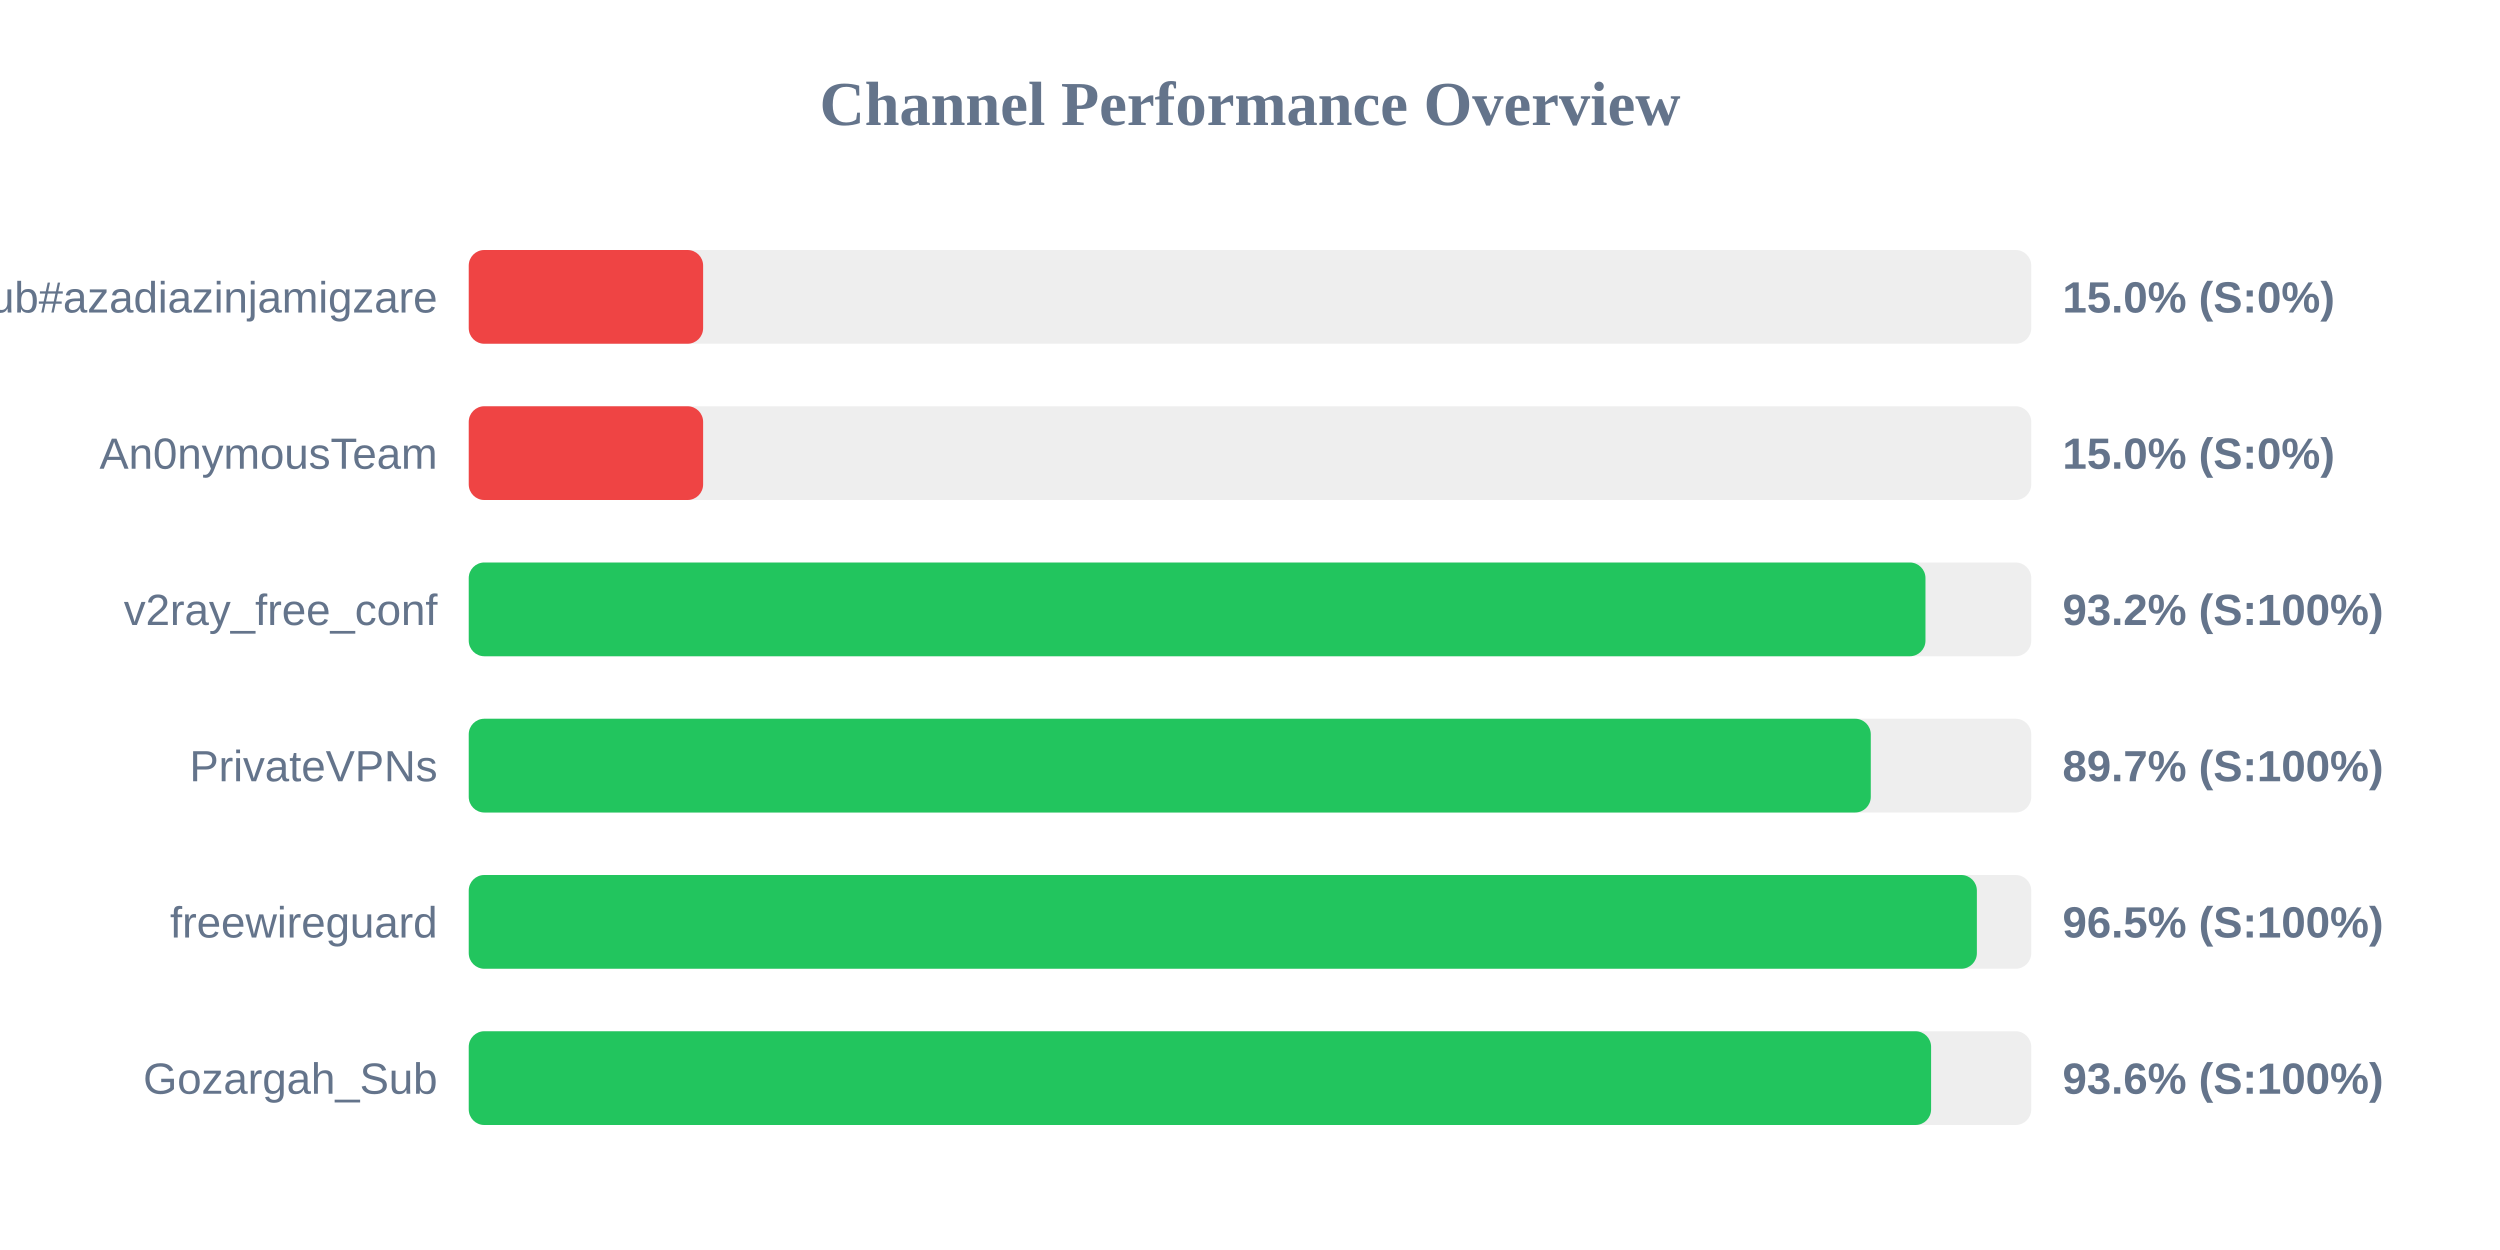
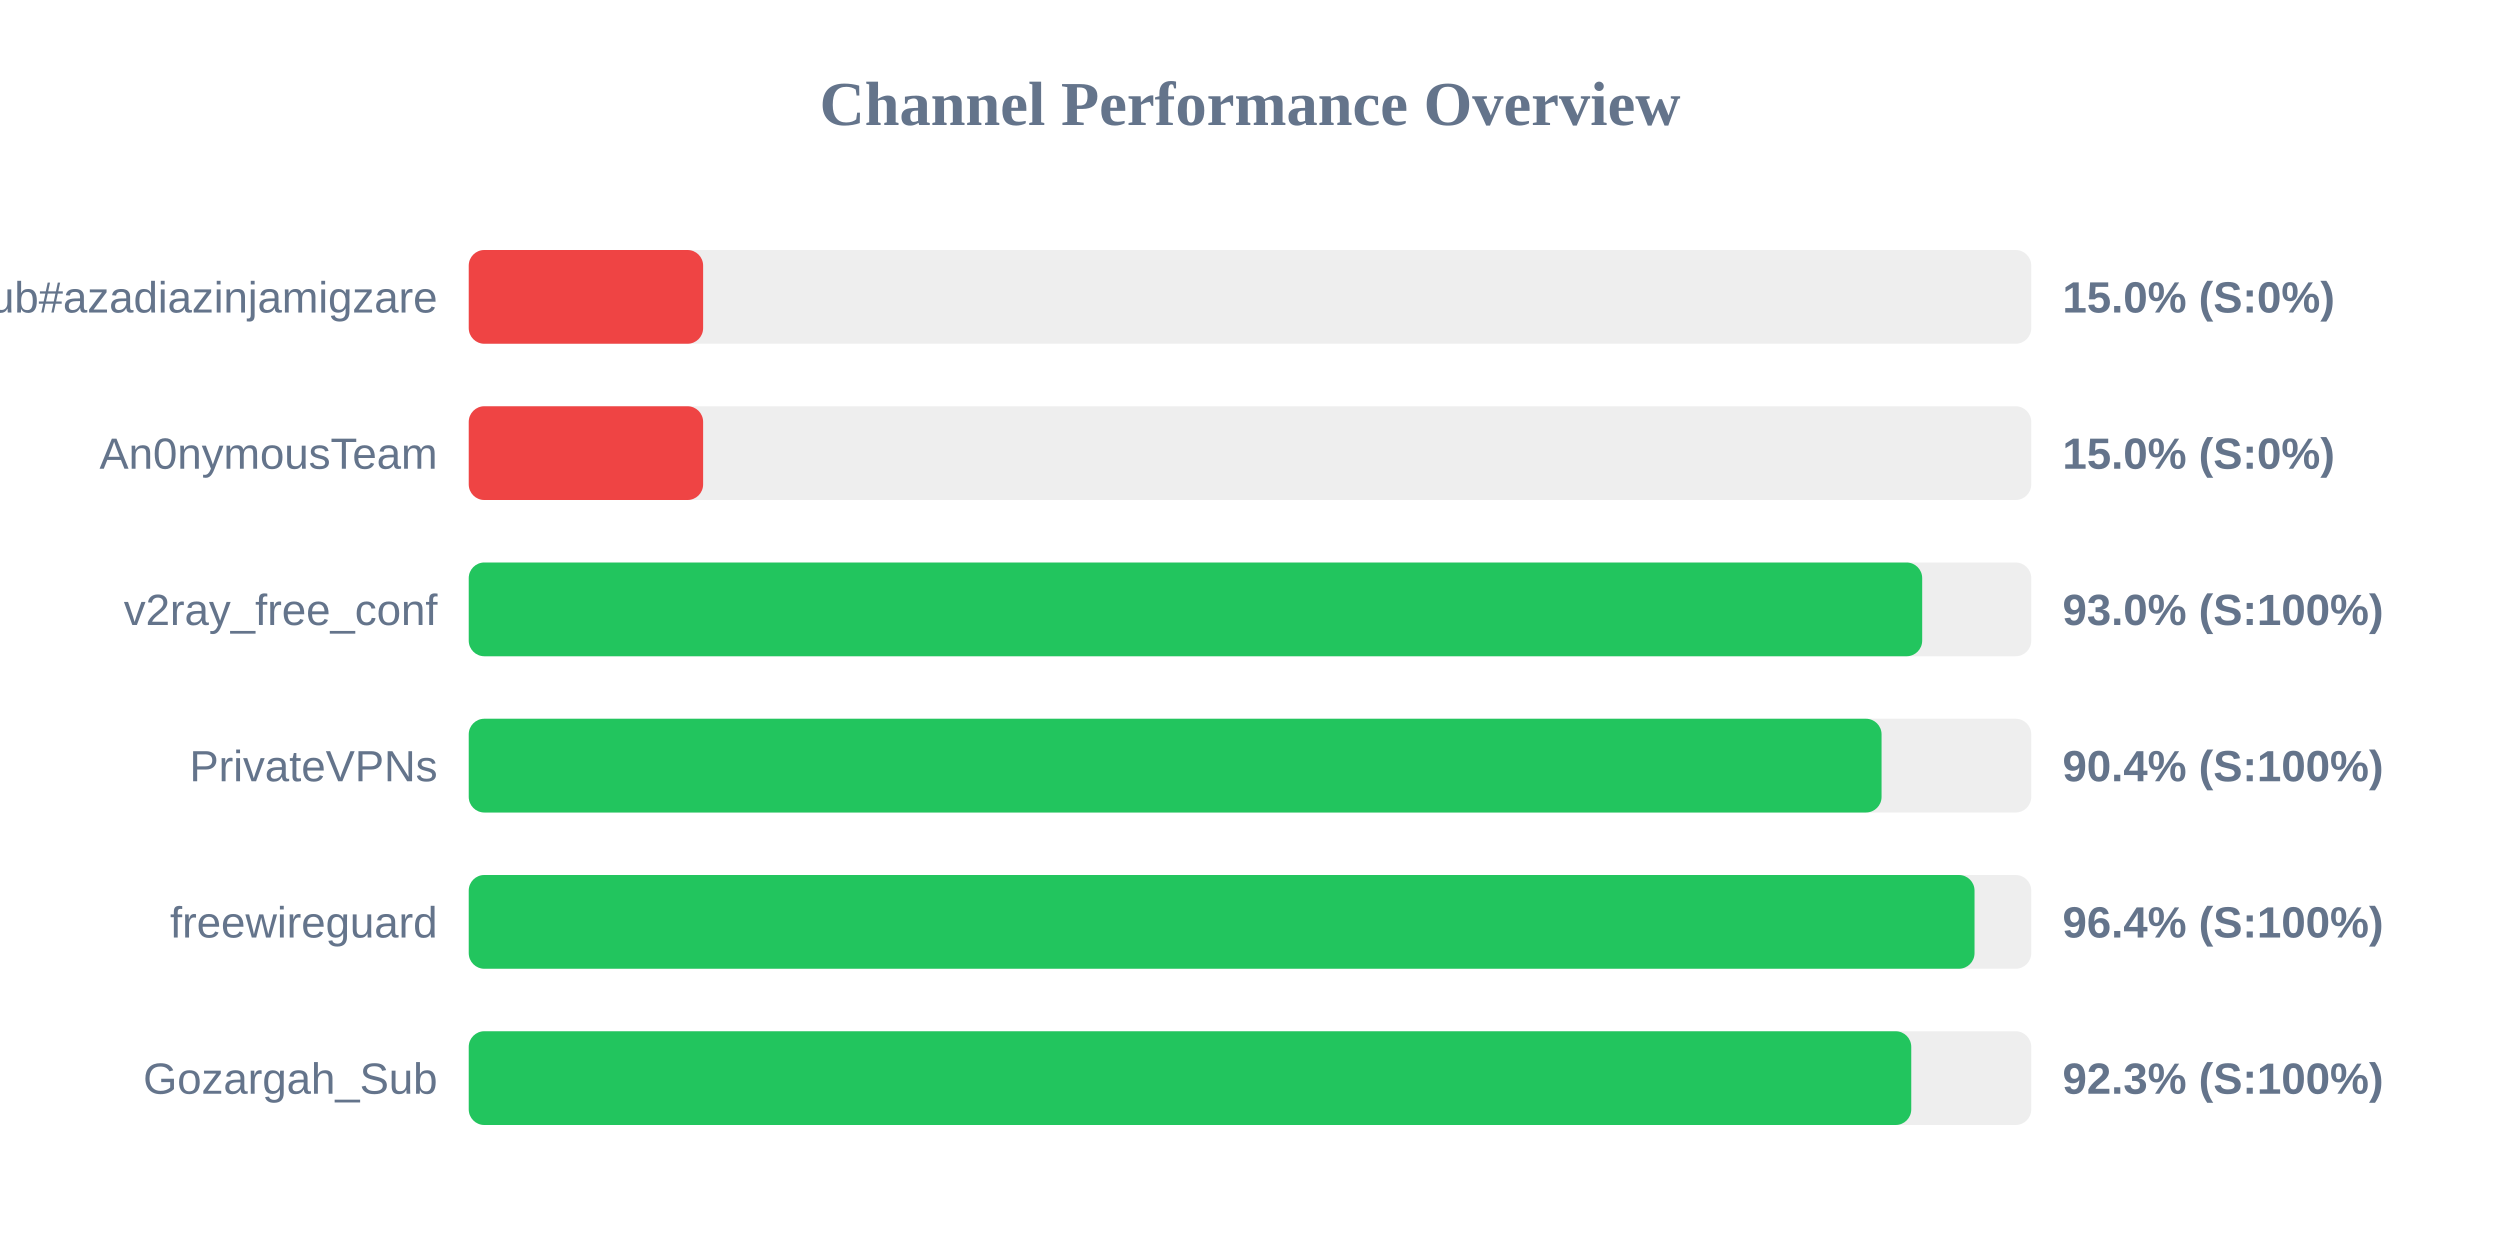
<svg xmlns="http://www.w3.org/2000/svg" width="800" height="400" version="1.1">
  <style>
        .row { font: 14px Arial; fill: #64748b; }
        .score { font: bold 14px Arial; fill: #64748b; }
    </style>
  <text x="400" y="40" text-anchor="middle" font-size="20px" font-weight="bold" fill="#64748b">Channel Performance Overview</text>
  <rect x="150" y="80" width="500" height="30" fill="#eee" rx="5" />
  <rect x="150" y="80" width="75.0" height="30" fill="#ef4444" rx="5" />
  <text x="140" y="100" text-anchor="end" class="row">Sub#azadiazinjamigzare</text>
  <text x="660" y="100" text-anchor="start" class="score">15.0% (S:0%)</text>
  <rect x="150" y="130" width="500" height="30" fill="#eee" rx="5" />
  <rect x="150" y="130" width="75.0" height="30" fill="#ef4444" rx="5" />
  <text x="140" y="150" text-anchor="end" class="row">An0nymousTeam</text>
  <text x="660" y="150" text-anchor="start" class="score">15.0% (S:0%)</text>
  <rect x="150" y="180" width="500" height="30" fill="#eee" rx="5" />
-   <rect x="150" y="180" width="466.15" height="30" fill="#22c55e" rx="5" />
+   <rect x="150" y="180" width="465.1" height="30" fill="#22c55e" rx="5" />
  <text x="140" y="200" text-anchor="end" class="row">v2ray_free_conf</text>
-   <text x="660" y="200" text-anchor="start" class="score">93.2% (S:100%)</text>
+   <text x="660" y="200" text-anchor="start" class="score">93.0% (S:100%)</text>
  <rect x="150" y="230" width="500" height="30" fill="#eee" rx="5" />
-   <rect x="150" y="230" width="448.65" height="30" fill="#22c55e" rx="5" />
+   <rect x="150" y="230" width="452.1" height="30" fill="#22c55e" rx="5" />
  <text x="140" y="250" text-anchor="end" class="row">PrivateVPNs</text>
-   <text x="660" y="250" text-anchor="start" class="score">89.7% (S:100%)</text>
+   <text x="660" y="250" text-anchor="start" class="score">90.4% (S:100%)</text>
  <rect x="150" y="280" width="500" height="30" fill="#eee" rx="5" />
-   <rect x="150" y="280" width="482.6" height="30" fill="#22c55e" rx="5" />
+   <rect x="150" y="280" width="481.85" height="30" fill="#22c55e" rx="5" />
  <text x="140" y="300" text-anchor="end" class="row">freewireguard</text>
-   <text x="660" y="300" text-anchor="start" class="score">96.5% (S:100%)</text>
+   <text x="660" y="300" text-anchor="start" class="score">96.4% (S:100%)</text>
  <rect x="150" y="330" width="500" height="30" fill="#eee" rx="5" />
-   <rect x="150" y="330" width="467.95" height="30" fill="#22c55e" rx="5" />
+   <rect x="150" y="330" width="461.6" height="30" fill="#22c55e" rx="5" />
  <text x="140" y="350" text-anchor="end" class="row">Gozargah_Sub</text>
-   <text x="660" y="350" text-anchor="start" class="score">93.6% (S:100%)</text>
+   <text x="660" y="350" text-anchor="start" class="score">92.3% (S:100%)</text>
</svg>
